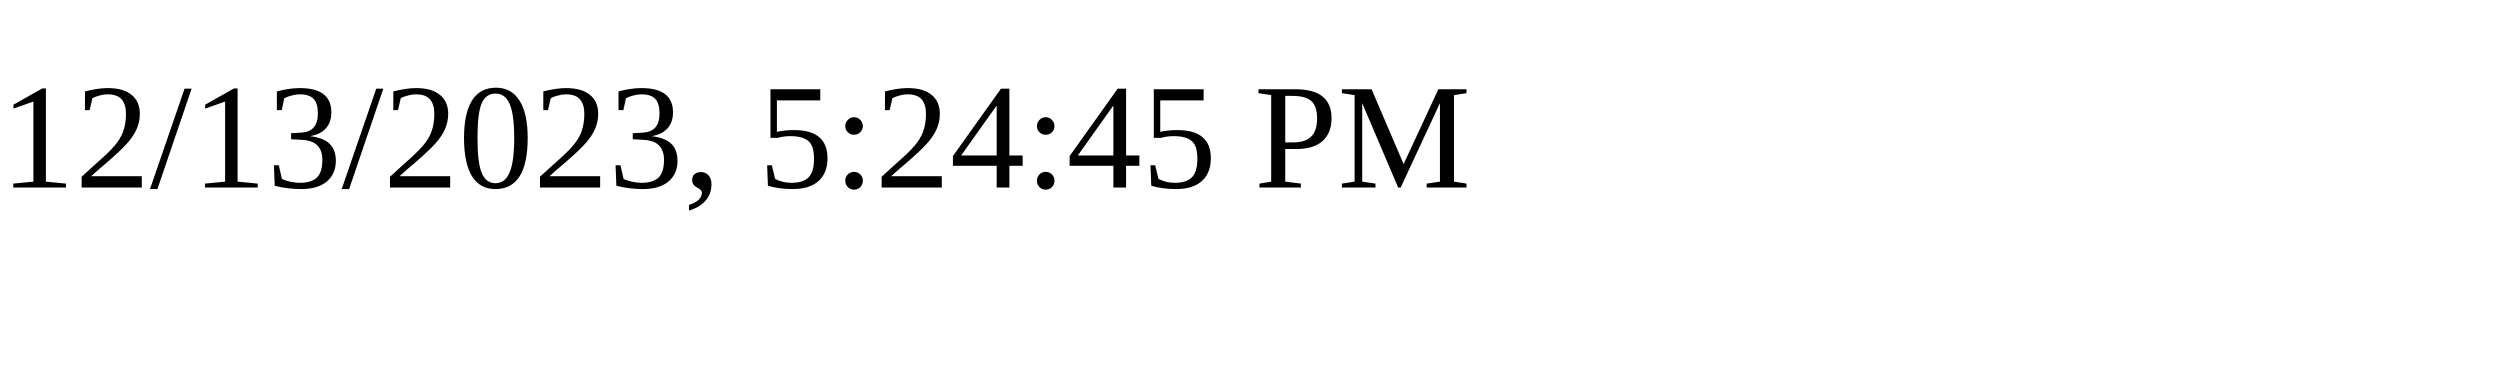
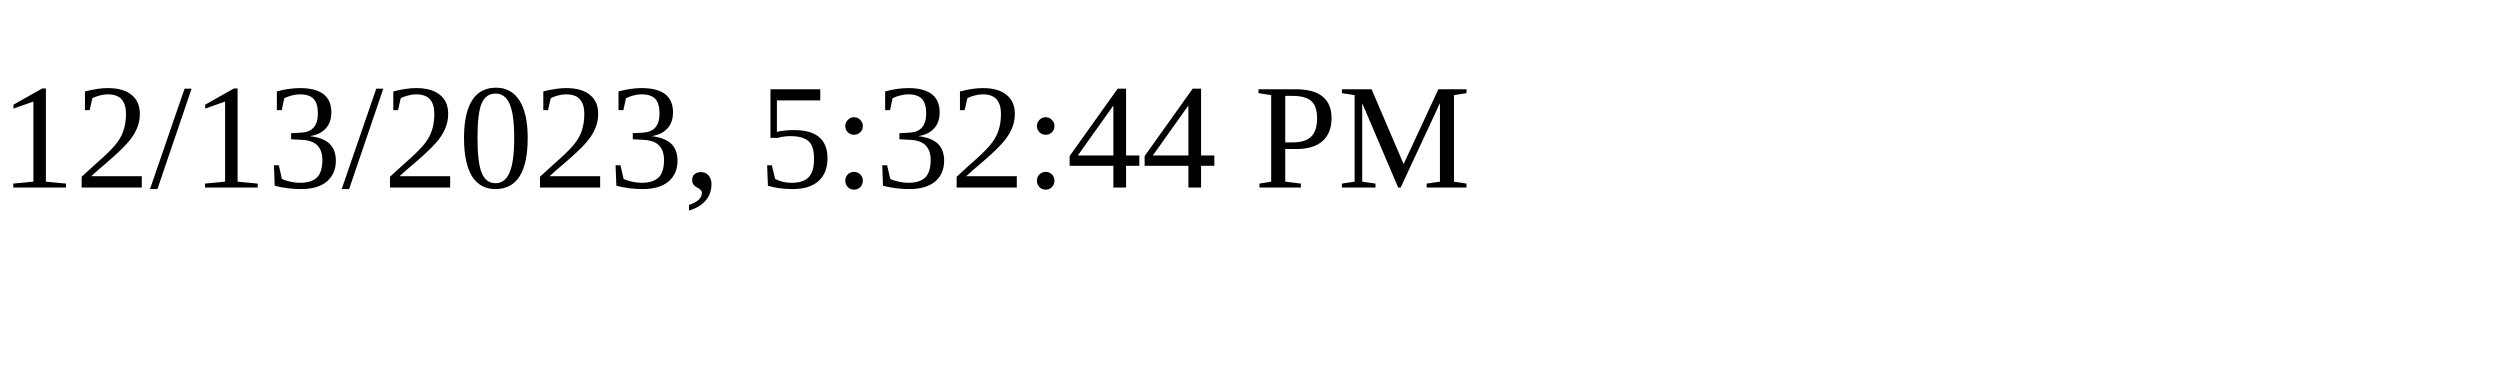
<svg xmlns="http://www.w3.org/2000/svg" height="30" width="200">
-   <text x="0" y="15">12/13/2023, 5:24:45 PM</text>
+   <text x="0" y="15">12/13/2023, 5:32:44 PM</text>
</svg>
